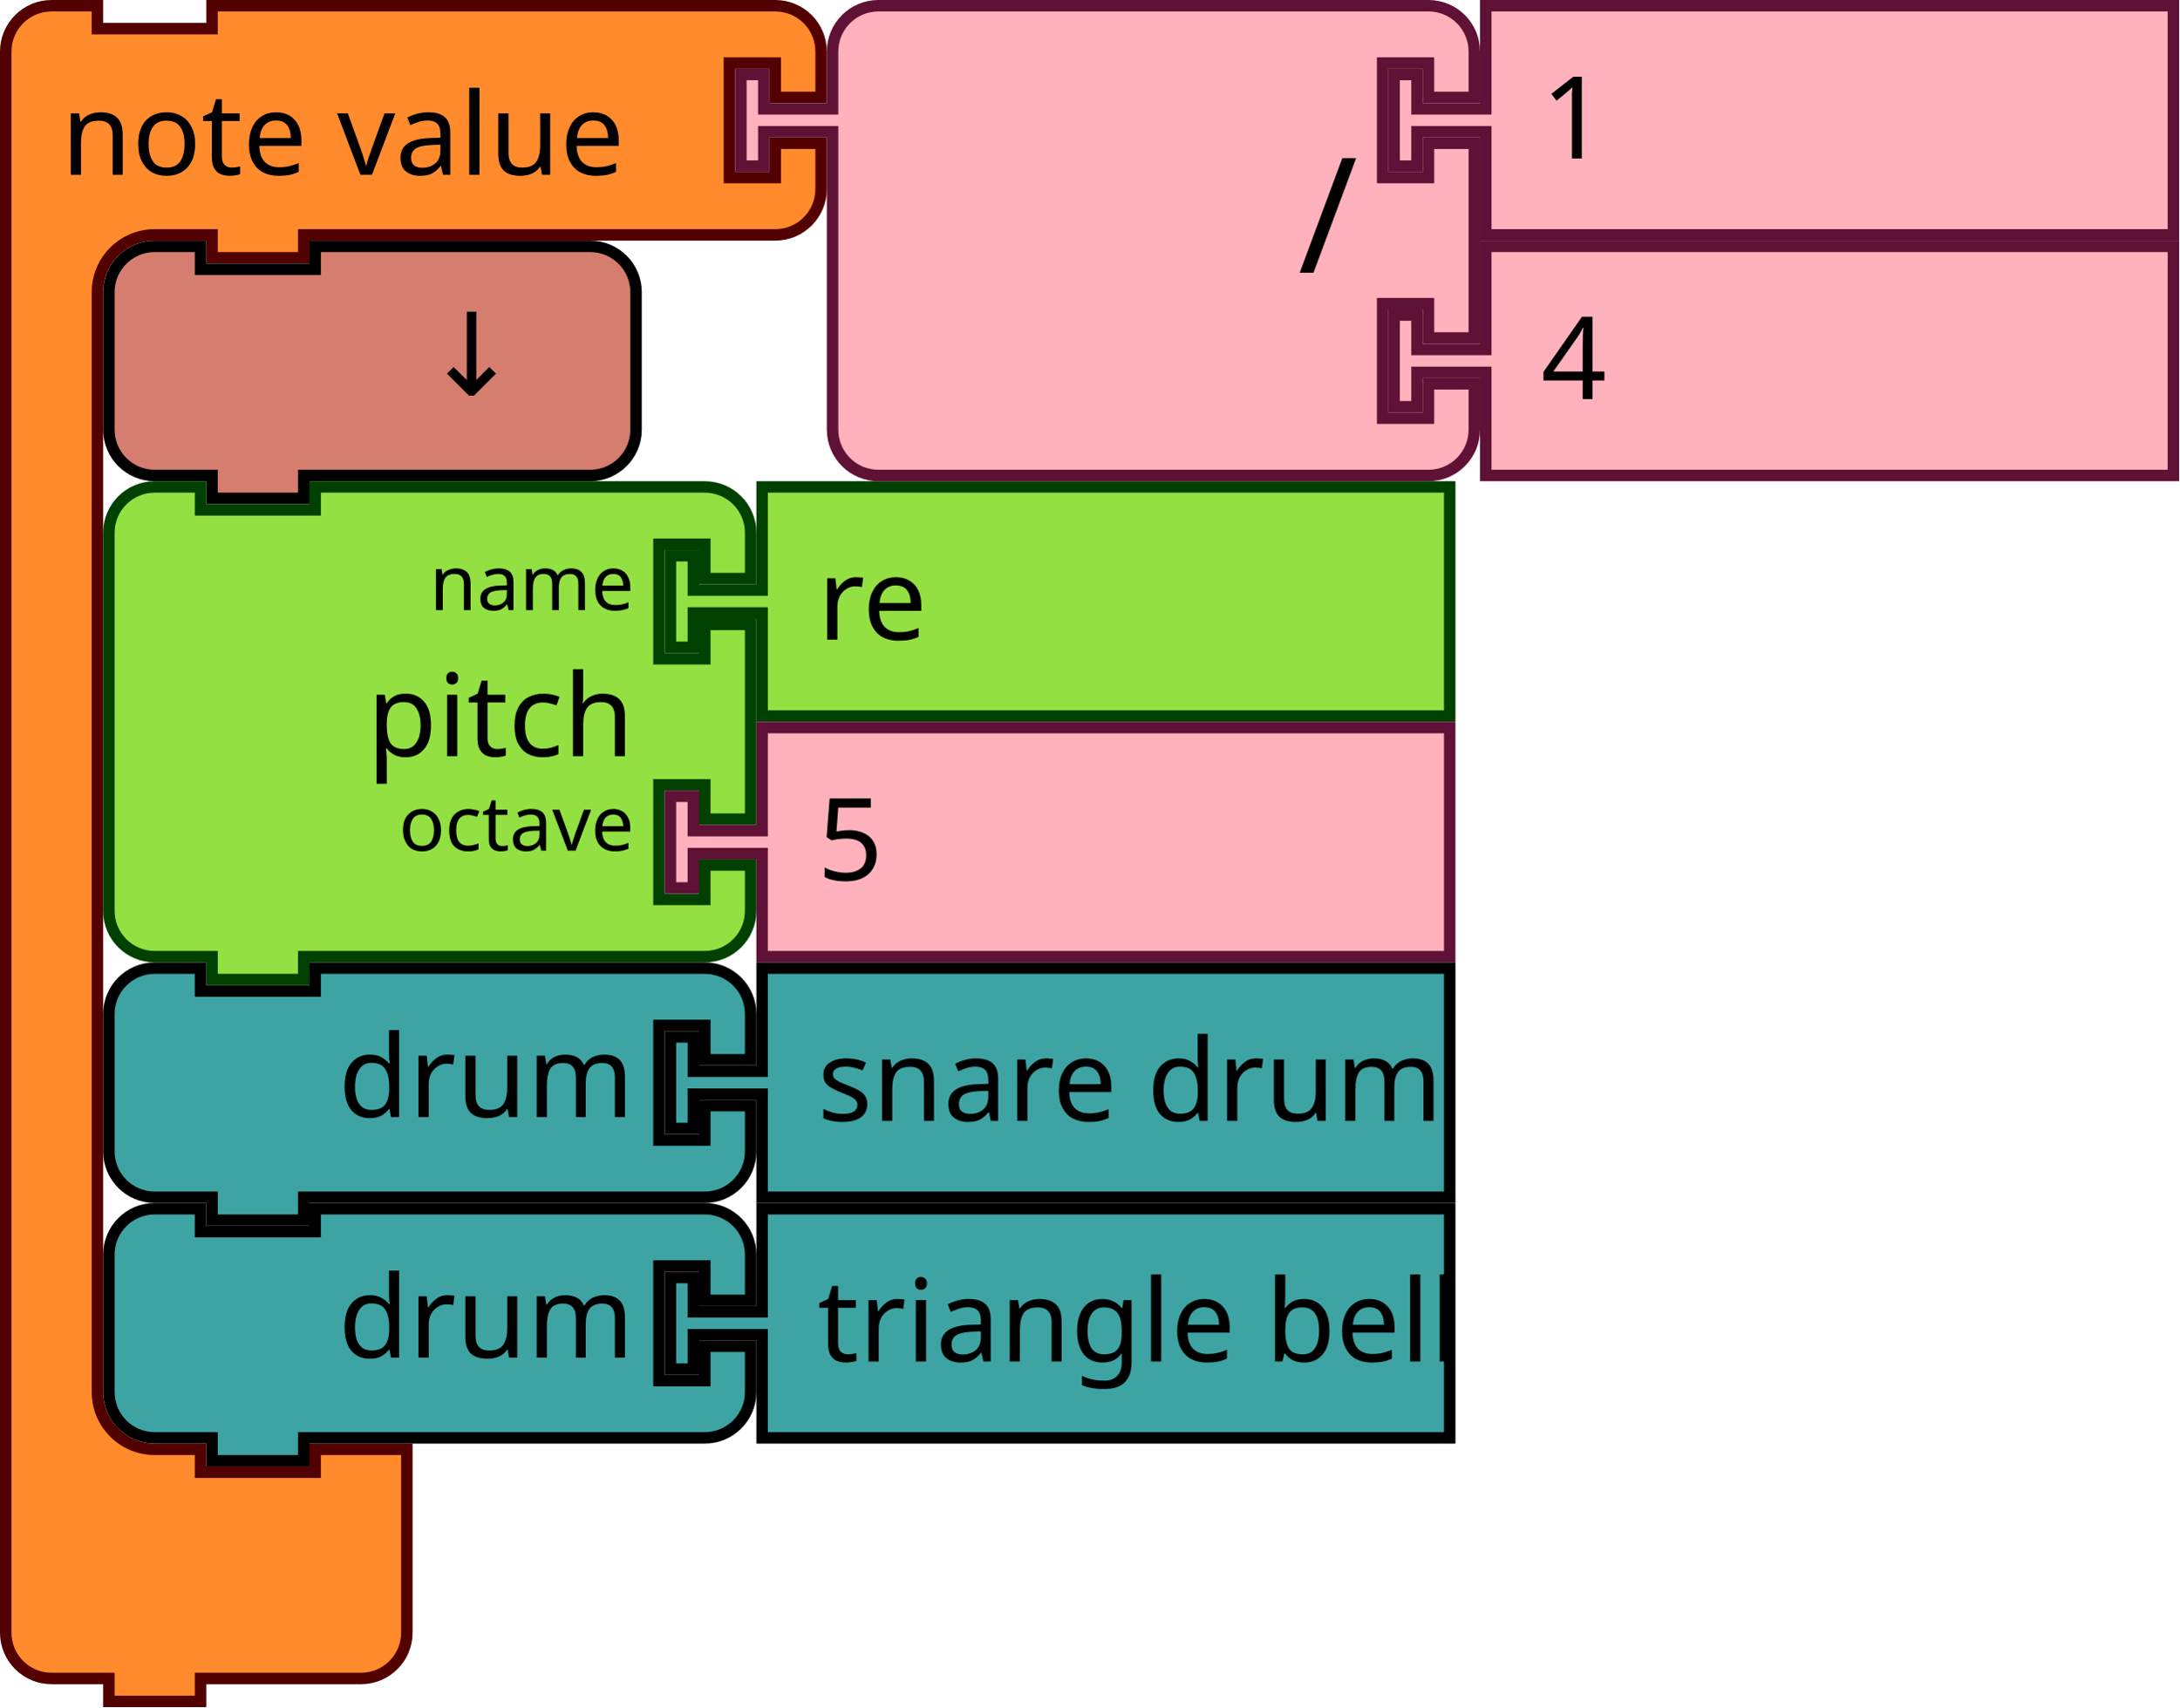
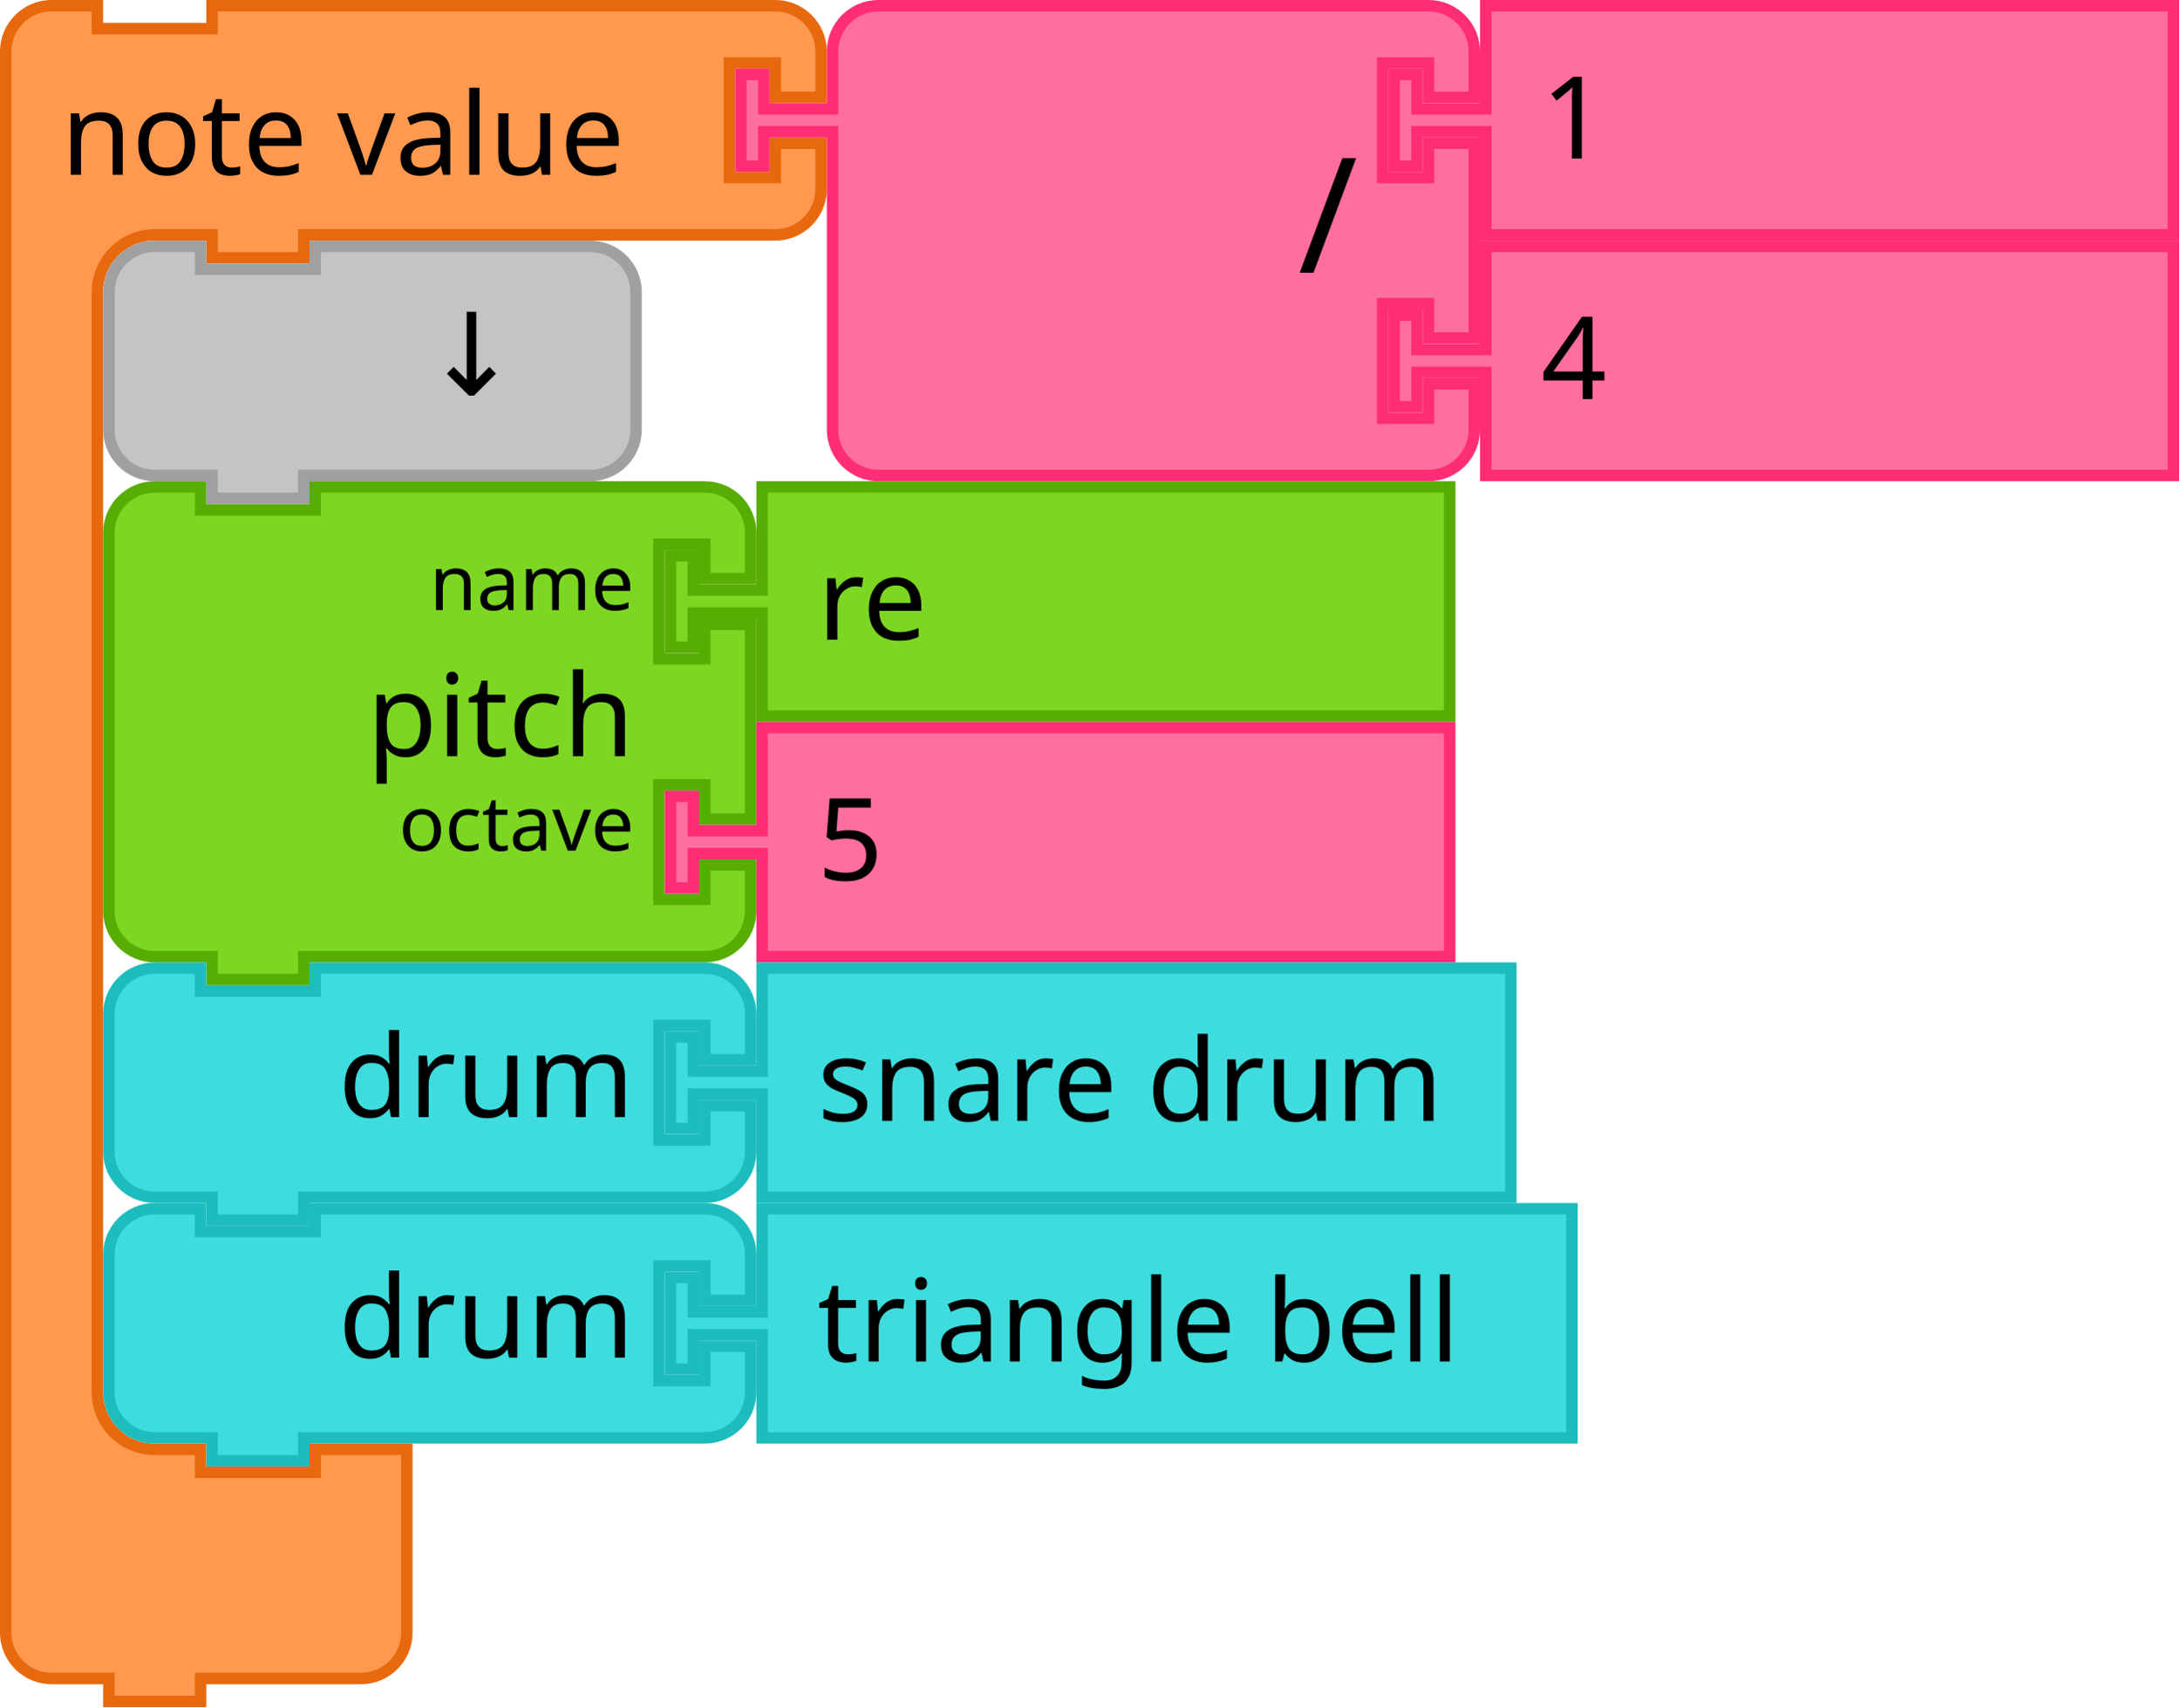
- <svg xmlns="http://www.w3.org/2000/svg" width="285.221" height="223.5" version="1.1" id="svg4455">
+ <svg xmlns="http://www.w3.org/2000/svg" id="svg4455" version="1.1" height="223.5" width="285.221">
  <defs id="defs4459" />
  <g id="g4319">
-     <g transform="scale(1.5)" id="g4317">
-       <path d="m 0.5,8.5 v -4 a 4,4 90 0 1 4,-4 h 4 v 2 h 10 v -2 h 9 36.147 4 a 4,4 90 0 1 4,4 v 4 h -4 v -3 h -4 v 10 h 4 v -3 h 4 v 4 a 4,4 90 0 1 -4,4 h -4 H 27.5 h -1 v 2 h -8 v -2 h -1 -4 a 5,5 90 0 0 -5,5 v 4 4 84 4 a 5,5 90 0 0 5,5 h 4 v 2 h 10 v -2 h 8 v 6 6 4 a 4,4 90 0 1 -4,4 h -4 -9 -1 v 2 h -8 v -2 h -1 -4 a 4,4 90 0 1 -4,-4 v -4 z" style="fill:#ff8b2d;fill-opacity:1;stroke:#520000;stroke-width:1;stroke-linecap:round;stroke-opacity:1" id="path4307" />
-       <text style="font-size:10px;font-family:sans-serif;text-anchor:start;fill:#000000" id="text4311">
-         <tspan x="5.333" y="15.25" id="tspan4309">note value</tspan>
+     <g id="g4317" transform="scale(1.5)">
+       <path id="path4307" style="fill:#fe994f;fill-opacity:1;stroke:#e8680e;stroke-width:1;stroke-linecap:round;stroke-opacity:1" d="m 0.5,8.5 v -4 a 4,4 90 0 1 4,-4 h 4 v 2 h 10 v -2 h 9 36.147 4 a 4,4 90 0 1 4,4 v 4 h -4 v -3 h -4 v 10 h 4 v -3 h 4 v 4 a 4,4 90 0 1 -4,4 h -4 H 27.5 h -1 v 2 h -8 v -2 h -1 -4 a 5,5 90 0 0 -5,5 v 4 4 84 4 a 5,5 90 0 0 5,5 h 4 v 2 h 10 v -2 h 8 v 6 6 4 a 4,4 90 0 1 -4,4 h -4 -9 -1 v 2 h -8 v -2 h -1 -4 a 4,4 90 0 1 -4,-4 v -4 z" />
+       <text id="text4311" style="font-size:10px;font-family:sans-serif;text-anchor:start;fill:#000000">
+         <tspan id="tspan4309" y="15.25" x="5.333">note value</tspan>
      </text>
-       <text style="font-size:6.667px;font-family:sans-serif;text-anchor:end;fill:#000000" id="text4315">
-         <tspan x="61.481" y="11.25" id="tspan4313" />
+       <text id="text4315" style="font-size:6.667px;font-family:sans-serif;text-anchor:end;fill:#000000">
+         <tspan id="tspan4313" y="11.25" x="61.481" />
      </text>
    </g>
  </g>
-   <g transform="translate(96.22119)" id="g4337">
-     <g transform="scale(1.5)" id="g4335">
-       <path d="m 8.5,8.5 v -4 a 4,4 90 0 1 4,-4 h 4 10 30 4 a 4,4 90 0 1 4,4 v 4 h -4 v -3 h -4 v 10 h 4 v -3 h 4 v 17 h -4 v -3 h -4 v 10 h 4 v -3 h 4 v 4 a 4,4 90 0 1 -4,4 h -4 -30 -10 -4 a 4,4 90 0 1 -4,-4 v -4 -21 -1 h -6 v 3 h -2 v -8 h 2 v 3 h 6 z" style="fill:#ffb2bc;fill-opacity:1;stroke:#601136;stroke-width:1;stroke-linecap:round;stroke-opacity:1" id="path4321" />
-       <text style="font-size:14px;font-family:sans-serif;text-anchor:end;fill:#000000" id="text4325">
-         <tspan x="54.333" y="23.8" id="tspan4323">/</tspan>
+   <g id="g4337" transform="translate(96.22119)">
+     <g id="g4335" transform="scale(1.5)">
+       <path id="path4321" style="fill:#ff6ea1;fill-opacity:1;stroke:#ff2c76;stroke-width:1;stroke-linecap:round;stroke-opacity:1" d="m 8.5,8.5 v -4 a 4,4 90 0 1 4,-4 h 4 10 30 4 a 4,4 90 0 1 4,4 v 4 h -4 v -3 h -4 v 10 h 4 v -3 h 4 v 17 h -4 v -3 h -4 v 10 h 4 v -3 h 4 v 4 a 4,4 90 0 1 -4,4 h -4 -30 -10 -4 a 4,4 90 0 1 -4,-4 v -4 -21 -1 h -6 v 3 h -2 v -8 h 2 v 3 h 6 z" />
+       <text id="text4325" style="font-size:14px;font-family:sans-serif;text-anchor:end;fill:#000000">
+         <tspan id="tspan4323" y="23.8" x="54.333">/</tspan>
      </text>
-       <text style="font-size:9.333px;font-family:sans-serif;text-anchor:end;fill:#000000" id="text4329">
-         <tspan x="54.333" y="10.75" id="tspan4327" />
+       <text id="text4329" style="font-size:9.333px;font-family:sans-serif;text-anchor:end;fill:#000000">
+         <tspan id="tspan4327" y="10.75" x="54.333" />
      </text>
-       <text style="font-size:9.333px;font-family:sans-serif;text-anchor:end;fill:#000000" id="text4333">
-         <tspan x="54.333" y="31.75" id="tspan4331" />
+       <text id="text4333" style="font-size:9.333px;font-family:sans-serif;text-anchor:end;fill:#000000">
+         <tspan id="tspan4331" y="31.75" x="54.333" />
      </text>
    </g>
  </g>
-   <g transform="translate(181.7212)" id="g4347">
-     <g transform="scale(1.5)" id="g4345">
-       <path d="m 8.5,0.5 h 60 v 20 h -60 v -8 -1 h -6 v 3 h -2 v -8 h 2 v 3 h 6 v -1 z" style="fill:#ffb2bc;fill-opacity:1;stroke:#601136;stroke-width:1;stroke-linecap:round;stroke-opacity:1" id="path4339" />
-       <text style="font-size:10px;font-family:sans-serif;text-anchor:start;fill:#000000" id="text4343">
-         <tspan x="13.333" y="13.833" id="tspan4341">1</tspan>
+   <g id="g4347" transform="translate(181.7212)">
+     <g id="g4345" transform="scale(1.5)">
+       <path id="path4339" style="fill:#ff6ea1;fill-opacity:1;stroke:#ff2c76;stroke-width:1;stroke-linecap:round;stroke-opacity:1" d="m 8.5,0.5 h 60 v 20 h -60 v -8 -1 h -6 v 3 h -2 v -8 h 2 v 3 h 6 v -1 z" />
+       <text id="text4343" style="font-size:10px;font-family:sans-serif;text-anchor:start;fill:#000000">
+         <tspan id="tspan4341" y="13.833" x="13.333">1</tspan>
      </text>
    </g>
  </g>
-   <g transform="translate(181.7212,31.5)" id="g4357">
-     <g transform="scale(1.5)" id="g4355">
-       <path d="m 8.5,0.5 h 60 v 20 h -60 v -8 -1 h -6 v 3 h -2 v -8 h 2 v 3 h 6 v -1 z" style="fill:#ffb2bc;fill-opacity:1;stroke:#601136;stroke-width:1;stroke-linecap:round;stroke-opacity:1" id="path4349" />
-       <text style="font-size:10px;font-family:sans-serif;text-anchor:start;fill:#000000" id="text4353">
-         <tspan x="13.333" y="13.833" id="tspan4351">4</tspan>
+   <g id="g4357" transform="translate(181.7212,31.5)">
+     <g id="g4355" transform="scale(1.5)">
+       <path id="path4349" style="fill:#ff6ea1;fill-opacity:1;stroke:#ff2c76;stroke-width:1;stroke-linecap:round;stroke-opacity:1" d="m 8.5,0.5 h 60 v 20 h -60 v -8 -1 h -6 v 3 h -2 v -8 h 2 v 3 h 6 v -1 z" />
+       <text id="text4353" style="font-size:10px;font-family:sans-serif;text-anchor:start;fill:#000000">
+         <tspan id="tspan4351" y="13.833" x="13.333">4</tspan>
      </text>
    </g>
  </g>
-   <g transform="translate(13.5,31.5)" id="g4367">
-     <g transform="scale(1.5)" id="g4365">
-       <path d="m 0.5,8.5 v -4 a 4,4 90 0 1 4,-4 h 4 v 2 h 10 v -2 h 20 4 a 4,4 90 0 1 4,4 v 4 4 4 a 4,4 90 0 1 -4,4 h -4 -20 -1 v 2 h -8 v -2 h -1 -4 a 4,4 90 0 1 -4,-4 v -4 z" style="fill:#d57e6f;fill-opacity:1;stroke:#000000;stroke-width:1;stroke-linecap:round;stroke-opacity:1" id="path4359" />
-       <text style="font-size:10px;font-family:sans-serif;text-anchor:end;fill:#000000" id="text4363">
-         <tspan x="36.333" y="13.5" id="tspan4361">↓</tspan>
+   <path id="path4359" style="fill:#c4c4c4;fill-opacity:1;stroke:#a0a0a0;stroke-width:1.5;stroke-linecap:round;stroke-opacity:1" d="m 14.25,44.25 v -6 a 6,6 0 0 1 6,-6 h 6 v 3 h 15 v -3 h 30 6 a 6,6 0 0 1 6,6 v 6 6 6 a 6,6 0 0 1 -6,6 h -6 -30 -1.5 v 3 h -12 v -3 h -1.5 -6 a 6,6 0 0 1 -6,-6 v -6 z" />
+   <text y="31.5" x="13.5" id="text4363" style="font-size:15px;font-family:sans-serif;text-anchor:end;fill:#000000;stroke-width:1.5">
+     <tspan style="stroke-width:1.5" id="tspan4361" y="51.75" x="68">↓</tspan>
+   </text>
+   <g id="g4385" transform="translate(13.5,63)">
+     <g id="g4383" transform="scale(1.5)">
+       <path id="path4369" style="fill:#7cd622;fill-opacity:1;stroke:#57ad02;stroke-width:1;stroke-linecap:round;stroke-opacity:1" d="m 0.5,8.5 v -4 a 4,4 90 0 1 4,-4 h 4 v 2 h 10 v -2 h 30 4 a 4,4 90 0 1 4,4 v 4 h -4 v -3 h -4 v 10 h 4 v -3 h 4 v 17 h -4 v -3 h -4 v 10 h 4 v -3 h 4 v 4 a 4,4 90 0 1 -4,4 h -4 -30 -1 v 2 h -8 v -2 h -1 -4 a 4,4 90 0 1 -4,-4 v -4 -21 z" />
+       <text id="text4373" style="font-size:10px;font-family:sans-serif;text-anchor:end;fill:#000000">
+         <tspan id="tspan4371" y="24" x="46.333">pitch</tspan>
+       </text>
+       <text id="text4377" style="font-size:6.667px;font-family:sans-serif;text-anchor:end;fill:#000000">
+         <tspan id="tspan4375" y="11.25" x="46.333">name</tspan>
+       </text>
+       <text id="text4381" style="font-size:6.667px;font-family:sans-serif;text-anchor:end;fill:#000000">
+         <tspan id="tspan4379" y="32.25" x="46.333">octave</tspan>
      </text>
    </g>
  </g>
-   <g transform="translate(13.5,63)" id="g4385">
-     <g transform="scale(1.5)" id="g4383">
-       <path d="m 0.5,8.5 v -4 a 4,4 90 0 1 4,-4 h 4 v 2 h 10 v -2 h 30 4 a 4,4 90 0 1 4,4 v 4 h -4 v -3 h -4 v 10 h 4 v -3 h 4 v 17 h -4 v -3 h -4 v 10 h 4 v -3 h 4 v 4 a 4,4 90 0 1 -4,4 h -4 -30 -1 v 2 h -8 v -2 h -1 -4 a 4,4 90 0 1 -4,-4 v -4 -21 z" style="fill:#93e042;fill-opacity:1;stroke:#004000;stroke-width:1;stroke-linecap:round;stroke-opacity:1" id="path4369" />
-       <text style="font-size:10px;font-family:sans-serif;text-anchor:end;fill:#000000" id="text4373">
-         <tspan x="46.333" y="24" id="tspan4371">pitch</tspan>
-       </text>
-       <text style="font-size:6.667px;font-family:sans-serif;text-anchor:end;fill:#000000" id="text4377">
-         <tspan x="46.333" y="11.25" id="tspan4375">name</tspan>
-       </text>
-       <text style="font-size:6.667px;font-family:sans-serif;text-anchor:end;fill:#000000" id="text4381">
-         <tspan x="46.333" y="32.25" id="tspan4379">octave</tspan>
+   <g id="g4395" transform="translate(87,63)">
+     <g id="g4393" transform="scale(1.5)">
+       <path id="path4387" style="fill:#7cd622;fill-opacity:1;stroke:#57ad02;stroke-width:1;stroke-linecap:round;stroke-opacity:1" d="m 8.5,0.5 h 60 v 20 h -60 v -8 -1 h -6 v 3 h -2 v -8 h 2 v 3 h 6 v -1 z" />
+       <text id="text4391" style="font-size:10px;font-family:sans-serif;text-anchor:start;fill:#000000">
+         <tspan id="tspan4389" y="13.833" x="13.333">re</tspan>
      </text>
    </g>
  </g>
-   <g transform="translate(87,63)" id="g4395">
-     <g transform="scale(1.5)" id="g4393">
-       <path d="m 8.5,0.5 h 60 v 20 h -60 v -8 -1 h -6 v 3 h -2 v -8 h 2 v 3 h 6 v -1 z" style="fill:#93e042;fill-opacity:1;stroke:#004000;stroke-width:1;stroke-linecap:round;stroke-opacity:1" id="path4387" />
-       <text style="font-size:10px;font-family:sans-serif;text-anchor:start;fill:#000000" id="text4391">
-         <tspan x="13.333" y="13.833" id="tspan4389">re</tspan>
+   <g id="g4405" transform="translate(87,94.5)">
+     <g id="g4403" transform="scale(1.5)">
+       <path id="path4397" style="fill:#ff6ea1;fill-opacity:1;stroke:#ff2c76;stroke-width:1;stroke-linecap:round;stroke-opacity:1" d="m 8.5,0.5 h 60 v 20 h -60 v -8 -1 h -6 v 3 h -2 v -8 h 2 v 3 h 6 v -1 z" />
+       <text id="text4401" style="font-size:10px;font-family:sans-serif;text-anchor:start;fill:#000000">
+         <tspan id="tspan4399" y="13.833" x="13.333">5</tspan>
      </text>
    </g>
  </g>
-   <g transform="translate(87,94.5)" id="g4405">
-     <g transform="scale(1.5)" id="g4403">
-       <path d="m 8.5,0.5 h 60 v 20 h -60 v -8 -1 h -6 v 3 h -2 v -8 h 2 v 3 h 6 v -1 z" style="fill:#ffb2bc;fill-opacity:1;stroke:#601136;stroke-width:1;stroke-linecap:round;stroke-opacity:1" id="path4397" />
-       <text style="font-size:10px;font-family:sans-serif;text-anchor:start;fill:#000000" id="text4401">
-         <tspan x="13.333" y="13.833" id="tspan4399">5</tspan>
-       </text>
-     </g>
-   </g>
-   <g transform="translate(13.5,126)" id="g4419">
-     <g transform="scale(1.5)" id="g4417">
-       <path d="m 0.5,8.5 v -4 a 4,4 90 0 1 4,-4 h 4 v 2 h 10 v -2 h 30 4 a 4,4 90 0 1 4,4 v 4 h -4 v -3 h -4 v 10 h 4 v -3 h 4 v 4 a 4,4 90 0 1 -4,4 h -4 -30 -1 v 2 h -8 v -2 h -1 -4 a 4,4 90 0 1 -4,-4 v -4 z" style="fill:#3ea4a3;fill-opacity:1;stroke:#000000;stroke-width:1;stroke-linecap:round;stroke-opacity:1" id="path4407" />
-       <text style="font-size:10px;font-family:sans-serif;text-anchor:end;fill:#000000" id="text4411">
-         <tspan x="46.333" y="13.5" id="tspan4409">drum</tspan>
-       </text>
-       <text style="font-size:6.667px;font-family:sans-serif;text-anchor:end;fill:#000000" id="text4415">
-         <tspan x="46.333" y="11.25" id="tspan4413" />
-       </text>
-     </g>
-   </g>
-   <g transform="translate(87,126)" id="g4429">
-     <g transform="scale(1.5)" id="g4427">
-       <path d="m 8.5,0.5 h 60 v 20 h -60 v -8 -1 h -6 v 3 h -2 v -8 h 2 v 3 h 6 v -1 z" style="fill:#3ea4a3;fill-opacity:1;stroke:#000000;stroke-width:1;stroke-linecap:round;stroke-opacity:1" id="path4421" />
-       <text style="font-size:10px;font-family:sans-serif;text-anchor:start;fill:#000000" id="text4425">
-         <tspan x="13.333" y="13.833" id="tspan4423">snare drum</tspan>
-       </text>
-     </g>
-   </g>
-   <g transform="translate(13.5,157.5)" id="g4443">
-     <g transform="scale(1.5)" id="g4441">
-       <path d="m 0.5,8.5 v -4 a 4,4 90 0 1 4,-4 h 4 v 2 h 10 v -2 h 30 4 a 4,4 90 0 1 4,4 v 4 h -4 v -3 h -4 v 10 h 4 v -3 h 4 v 4 a 4,4 90 0 1 -4,4 h -4 -30 -1 v 2 h -8 v -2 h -1 -4 a 4,4 90 0 1 -4,-4 v -4 z" style="fill:#3ea4a3;fill-opacity:1;stroke:#000000;stroke-width:1;stroke-linecap:round;stroke-opacity:1" id="path4431" />
-       <text style="font-size:10px;font-family:sans-serif;text-anchor:end;fill:#000000" id="text4435">
-         <tspan x="46.333" y="13.5" id="tspan4433">drum</tspan>
-       </text>
-       <text style="font-size:6.667px;font-family:sans-serif;text-anchor:end;fill:#000000" id="text4439">
-         <tspan x="46.333" y="11.25" id="tspan4437" />
-       </text>
-     </g>
-   </g>
-   <g transform="translate(87,157.5)" id="g4453">
-     <g transform="scale(1.5)" id="g4451">
-       <path d="m 8.5,0.5 h 60 v 20 h -60 v -8 -1 h -6 v 3 h -2 v -8 h 2 v 3 h 6 v -1 z" style="fill:#3ea4a3;fill-opacity:1;stroke:#000000;stroke-width:1;stroke-linecap:round;stroke-opacity:1" id="path4445" />
-       <text style="font-size:10px;font-family:sans-serif;text-anchor:start;fill:#000000" id="text4449">
-         <tspan x="13.333" y="13.833" id="tspan4447">triangle bell</tspan>
-       </text>
-     </g>
-   </g>
+   <path id="path4407" style="fill:#3edcdd;fill-opacity:1;stroke:#1dbcbd;stroke-width:1.5;stroke-linecap:round;stroke-opacity:1" d="m 14.25,138.75 v -6 a 6,6 0 0 1 6,-6 h 6 v 3 h 15 v -3 h 45 6 a 6,6 0 0 1 6,6 v 6 h -6 v -4.5 h -6 v 15 h 6 v -4.5 h 6 v 6 a 6,6 0 0 1 -6,6 h -6 -45 -1.5 v 3 h -12 v -3 h -1.5 -6 a 6,6 0 0 1 -6,-6 v -6 z" />
+   <text y="126" x="13.5" id="text4411" style="font-size:15px;font-family:sans-serif;text-anchor:end;fill:#000000;stroke-width:1.5">
+     <tspan style="stroke-width:1.5" id="tspan4409" y="146.25" x="83">drum</tspan>
+   </text>
+   <text y="126" x="13.5" id="text4415" style="font-size:10px;font-family:sans-serif;text-anchor:end;fill:#000000;stroke-width:1.5">
+     <tspan style="stroke-width:1.5" id="tspan4413" y="142.875" x="83" />
+   </text>
+   <path id="path4421" style="fill:#3edcdd;fill-opacity:1;stroke:#1dbcbd;stroke-width:1.5;stroke-linecap:round;stroke-opacity:1" d="m 99.75,126.75 h 98 v 30 h -98 v -12 -1.5 h -9 v 4.5 h -3 v -12 h 3 v 4.5 h 9 v -1.5 z" />
+   <text y="126" x="87" id="text4425" style="font-size:15px;font-family:sans-serif;text-anchor:start;fill:#000000;stroke-width:1.5">
+     <tspan style="stroke-width:1.5" id="tspan4423" y="146.75" x="107">snare drum</tspan>
+   </text>
+   <path id="path4431" style="fill:#3edcdd;fill-opacity:1;stroke:#1dbcbd;stroke-width:1.5;stroke-linecap:round;stroke-opacity:1" d="m 14.25,170.25 v -6 a 6,6 0 0 1 6,-6 h 6 v 3 h 15 v -3 h 45 6 a 6,6 0 0 1 6,6 v 6 h -6 v -4.5 h -6 v 15 h 6 v -4.5 h 6 v 6 a 6,6 0 0 1 -6,6 h -6 -45 -1.5 v 3 h -12 v -3 h -1.5 -6 a 6,6 0 0 1 -6,-6 v -6 z" />
+   <text y="157.5" x="13.5" id="text4435" style="font-size:15px;font-family:sans-serif;text-anchor:end;fill:#000000;stroke-width:1.5">
+     <tspan style="stroke-width:1.5" id="tspan4433" y="177.75" x="83">drum</tspan>
+   </text>
+   <text y="157.5" x="13.5" id="text4439" style="font-size:10px;font-family:sans-serif;text-anchor:end;fill:#000000;stroke-width:1.5">
+     <tspan style="stroke-width:1.5" id="tspan4437" y="174.375" x="83" />
+   </text>
+   <path id="path4445" style="fill:#3edcdd;fill-opacity:1;stroke:#1dbcbd;stroke-width:1.5;stroke-linecap:round;stroke-opacity:1" d="m 99.75,158.25 h 106 v 30 h -106 v -12 -1.5 h -9 v 4.5 h -3 v -12 h 3 v 4.5 h 9 v -1.5 z" />
+   <text y="157.5" x="87" id="text4449" style="font-size:15px;font-family:sans-serif;text-anchor:start;fill:#000000;stroke-width:1.5">
+     <tspan style="stroke-width:1.5" id="tspan4447" y="178.25" x="107">triangle bell</tspan>
+   </text>
</svg>
